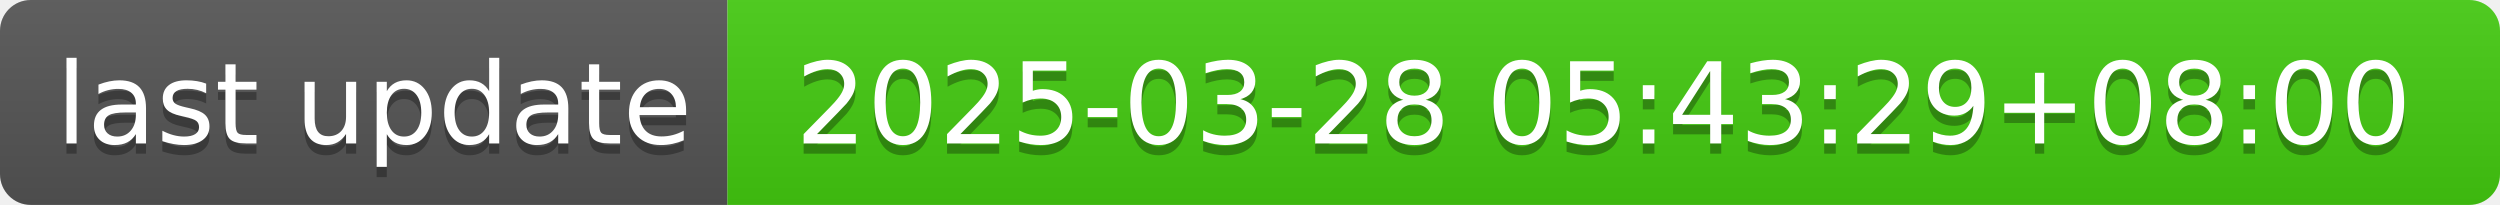
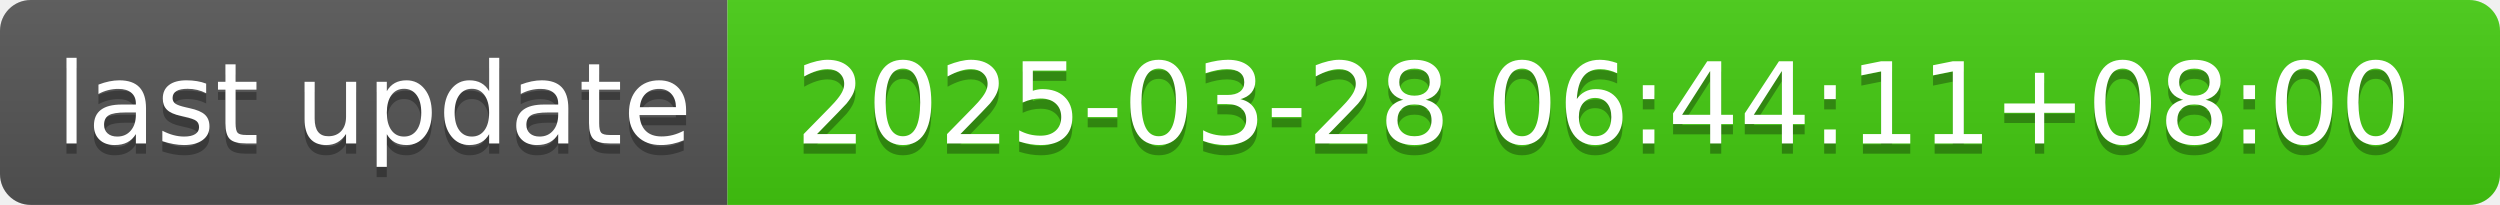
- <svg xmlns="http://www.w3.org/2000/svg" width="244" height="20" role="img" aria-label="last update: 2025-03-28 05:43:29+08:00">
+ <svg xmlns="http://www.w3.org/2000/svg" width="244" height="20" role="img" aria-label="last update: 2025-03-28 06:44:11+08:00">
  <linearGradient id="s" x2="0" y2="100%">
    <stop offset="0" stop-color="#bbb" stop-opacity=".1" />
    <stop offset="1" stop-opacity=".1" />
  </linearGradient>
  <clipPath id="r">
    <rect width="244" height="20" rx="3" fill="#fff" />
  </clipPath>
  <g clip-path="url(#r)">
    <rect width="71" height="20" fill="#555" />
    <rect x="71" width="173" height="20" fill="#4c1" />
    <rect width="244" height="20" fill="url(#s)" />
  </g>
  <g fill="#fff" text-anchor="middle" font-family="Verdana,Geneva,DejaVu Sans,sans-serif" text-rendering="geometricPrecision" font-size="110">
    <text aria-hidden="true" x="365" y="150" fill="#010101" fill-opacity=".3" transform="scale(.1)" textLength="610">last update</text>
    <text x="365" y="140" transform="scale(.1)" fill="#fff" textLength="610">last update</text>
-     <text aria-hidden="true" x="1565" y="150" fill="#010101" fill-opacity=".3" transform="scale(.1)" textLength="1630">2025-03-28 05:43:29+08:00</text>
-     <text x="1565" y="140" transform="scale(.1)" fill="#fff" textLength="1630">2025-03-28 05:43:29+08:00</text>
+     <text aria-hidden="true" x="1565" y="150" fill="#010101" fill-opacity=".3" transform="scale(.1)" textLength="1630">2025-03-28 06:44:11+08:00</text>
+     <text x="1565" y="140" transform="scale(.1)" fill="#fff" textLength="1630">2025-03-28 06:44:11+08:00</text>
  </g>
</svg>
